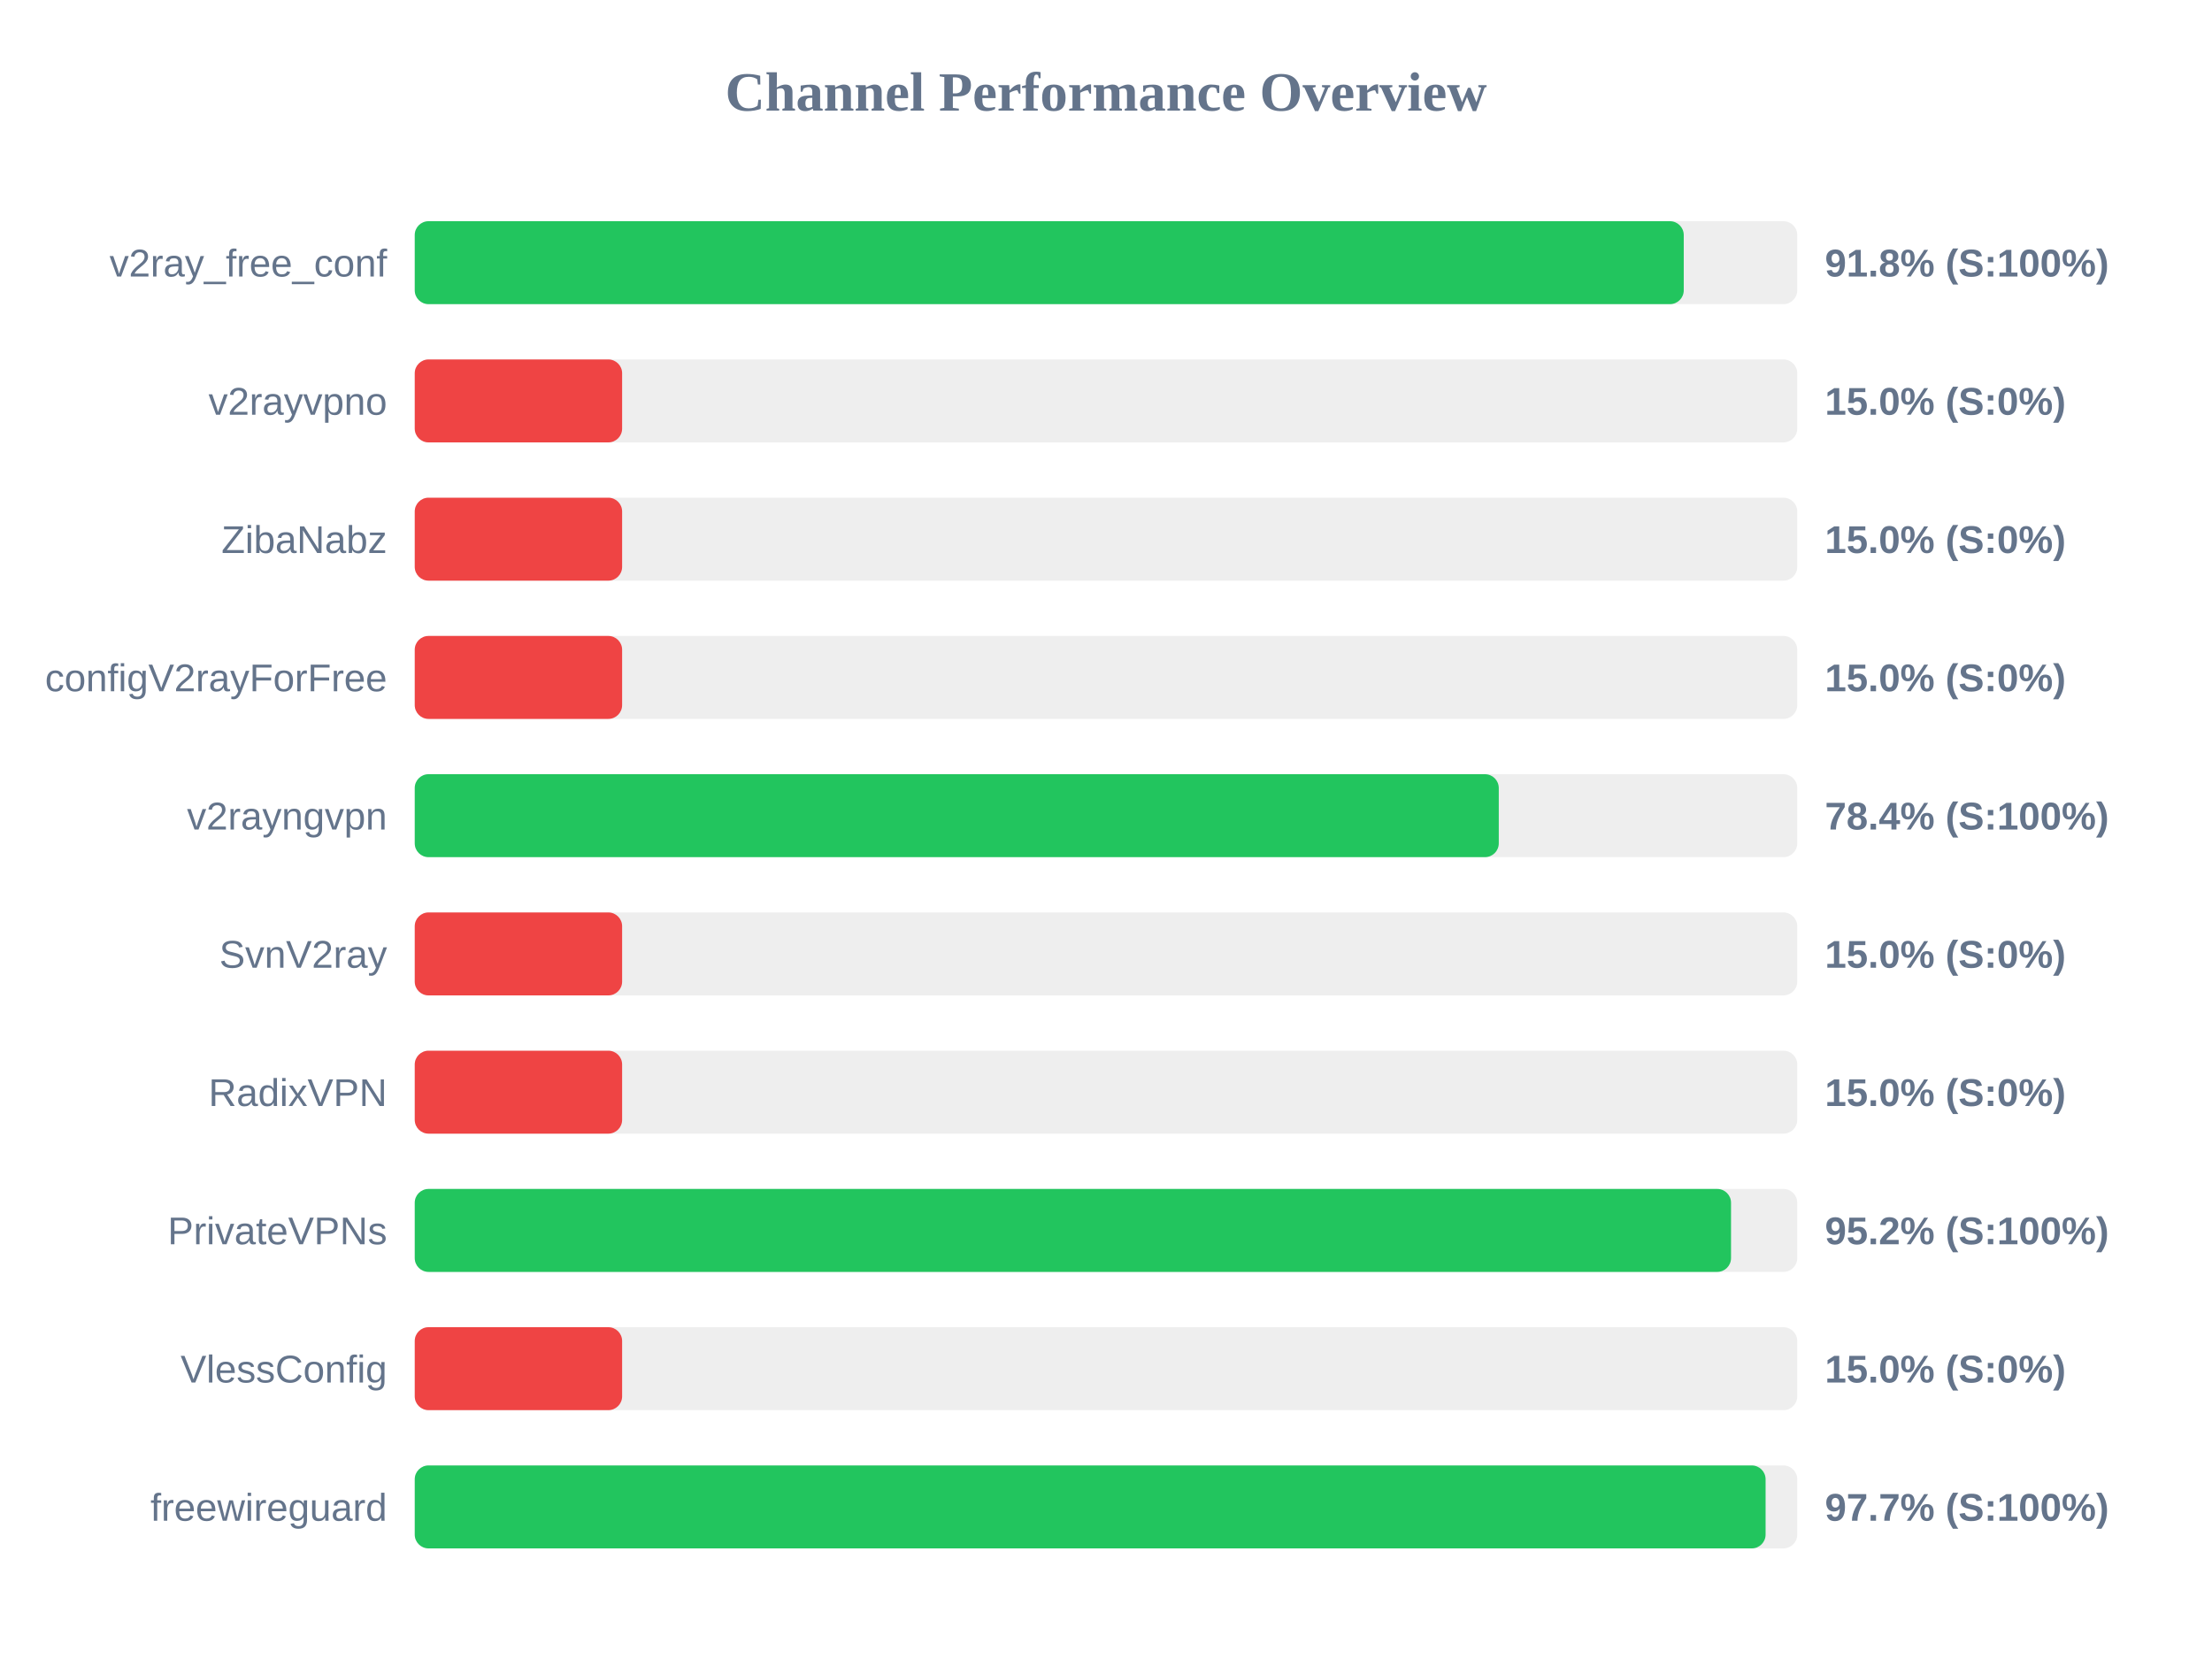
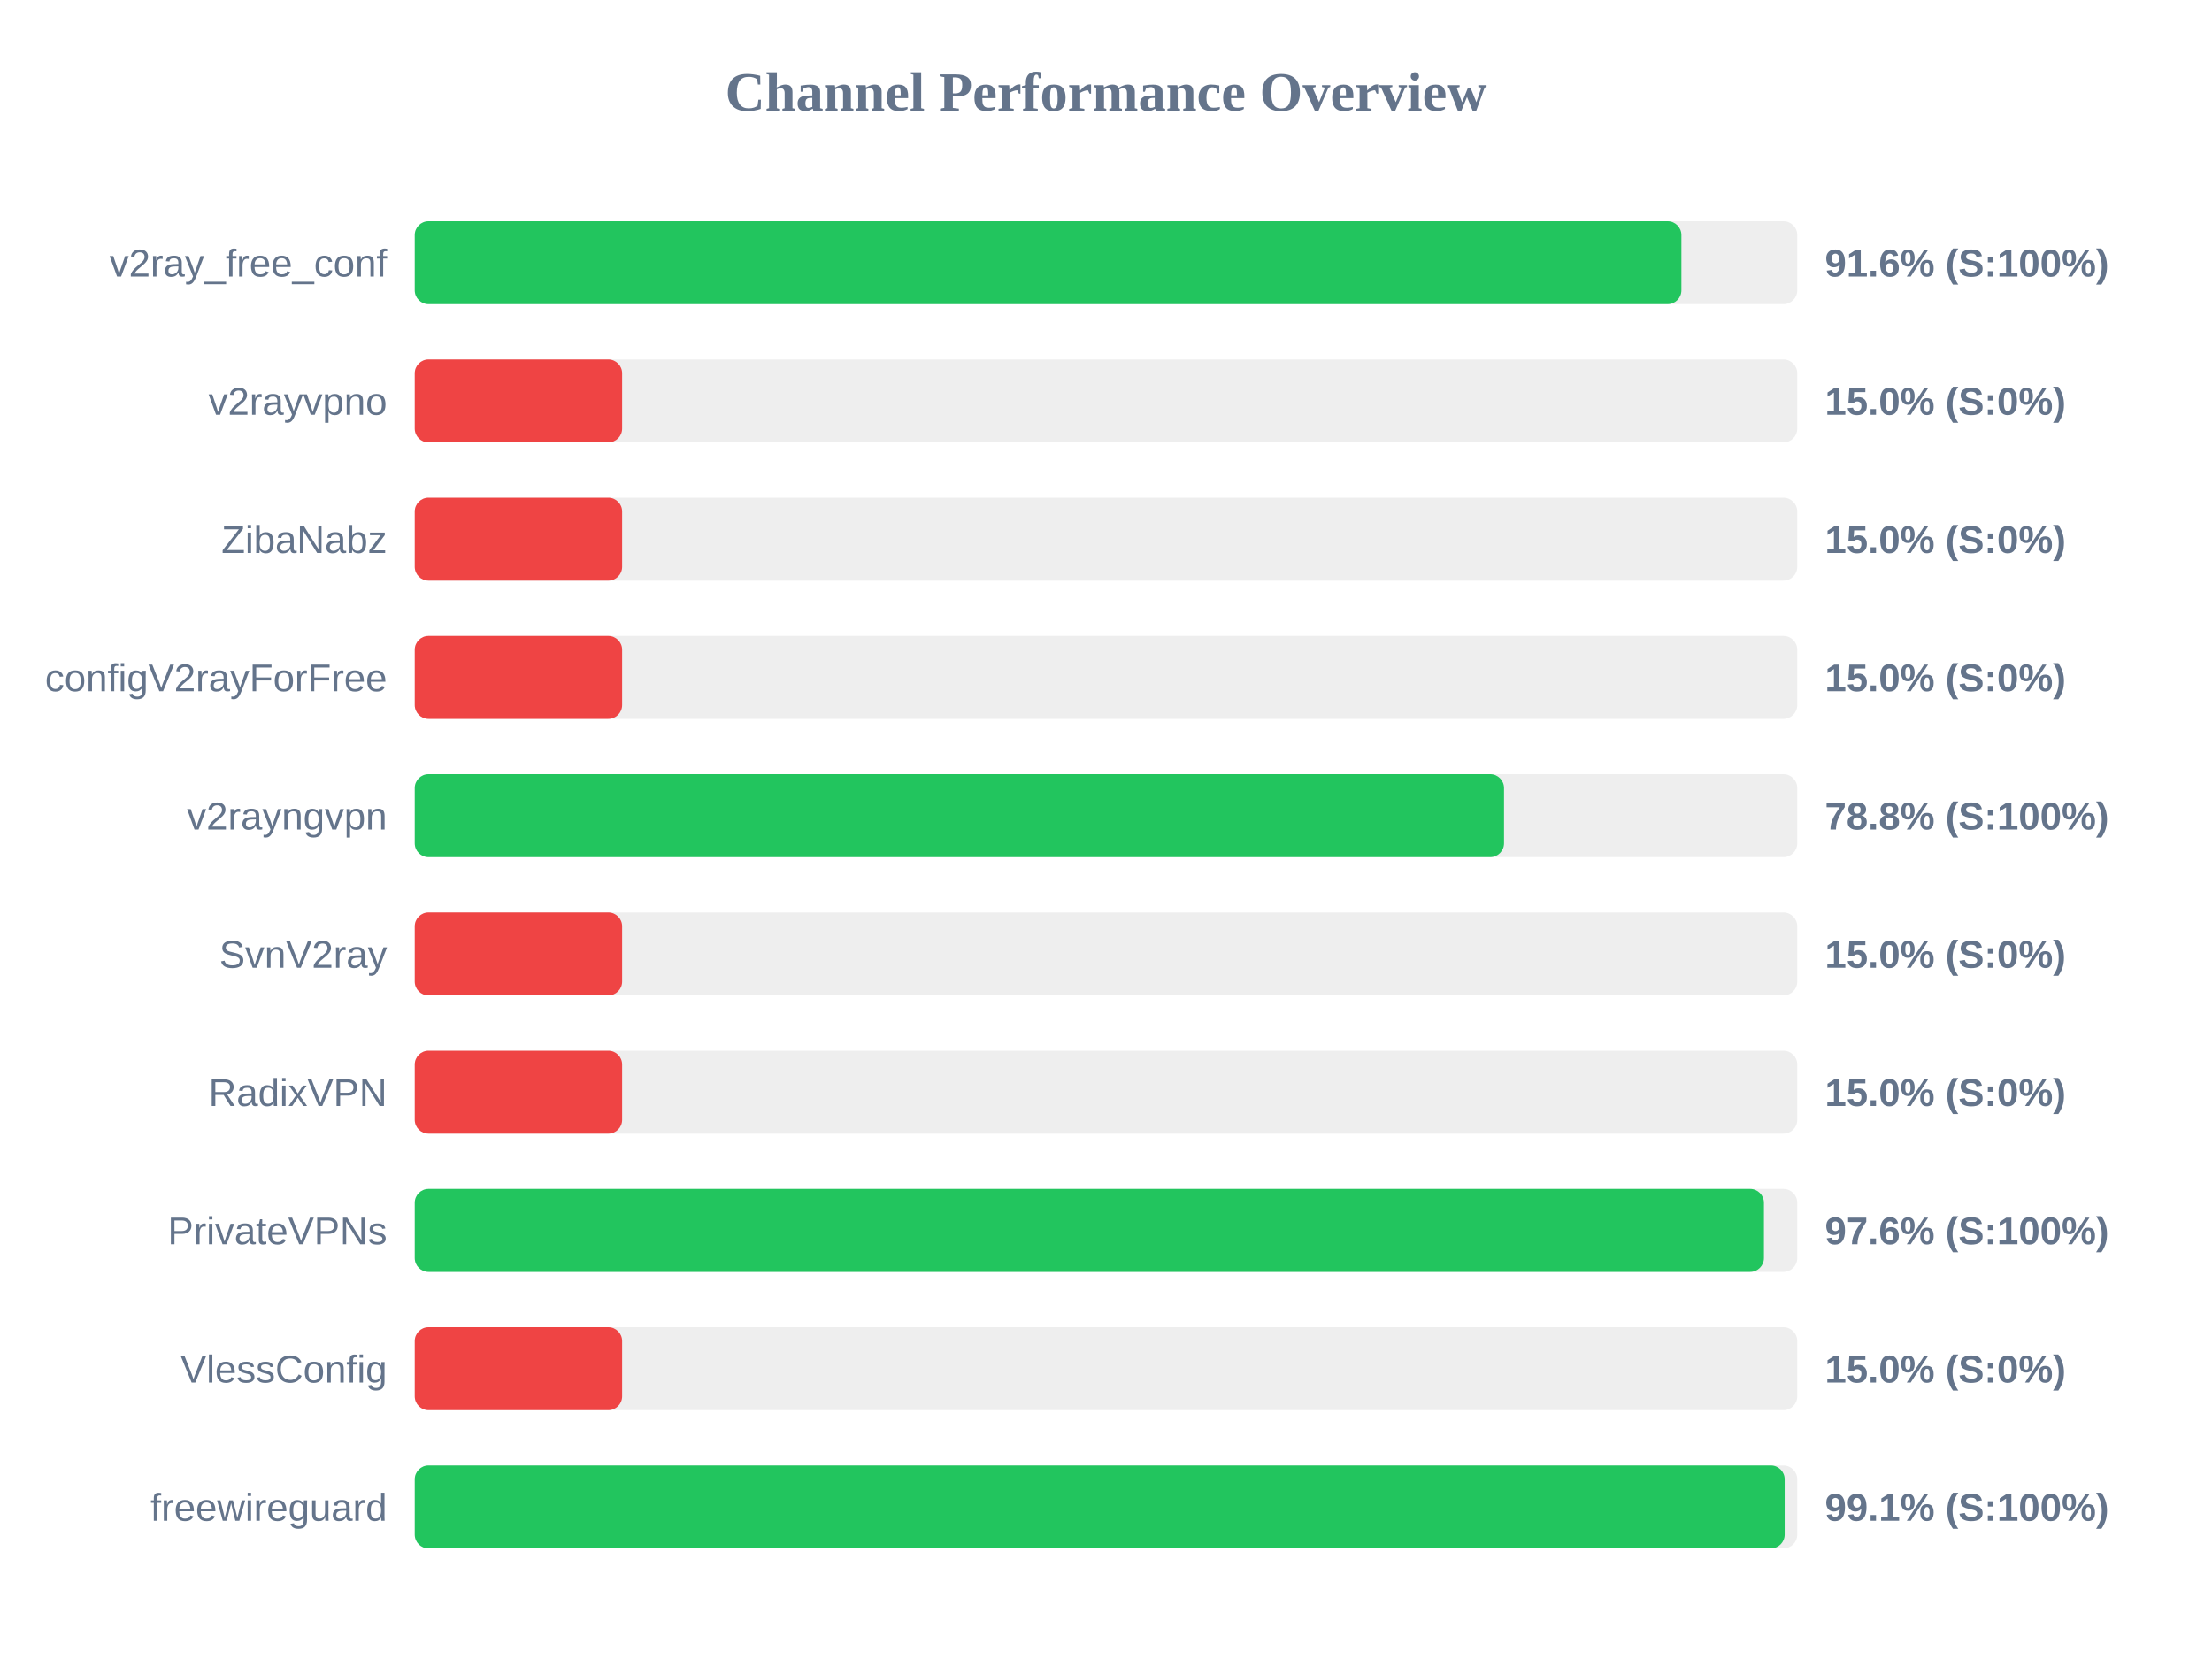
<svg xmlns="http://www.w3.org/2000/svg" width="800" height="600" version="1.1">
  <style>
        .row { font: 14px Arial; fill: #64748b; }
        .score { font: bold 14px Arial; fill: #64748b; }
    </style>
  <text x="400" y="40" text-anchor="middle" font-size="20px" font-weight="bold" fill="#64748b">Channel Performance Overview</text>
  <rect x="150" y="80" width="500" height="30" fill="#eee" rx="5" />
-   <rect x="150" y="80" width="458.95" height="30" fill="#22c55e" rx="5" />
+   <rect x="150" y="80" width="458.1" height="30" fill="#22c55e" rx="5" />
  <text x="140" y="100" text-anchor="end" class="row">v2ray_free_conf</text>
-   <text x="660" y="100" text-anchor="start" class="score">91.8% (S:100%)</text>
+   <text x="660" y="100" text-anchor="start" class="score">91.6% (S:100%)</text>
  <rect x="150" y="130" width="500" height="30" fill="#eee" rx="5" />
  <rect x="150" y="130" width="75.0" height="30" fill="#ef4444" rx="5" />
  <text x="140" y="150" text-anchor="end" class="row">v2rayvpno</text>
  <text x="660" y="150" text-anchor="start" class="score">15.0% (S:0%)</text>
  <rect x="150" y="180" width="500" height="30" fill="#eee" rx="5" />
  <rect x="150" y="180" width="75.0" height="30" fill="#ef4444" rx="5" />
  <text x="140" y="200" text-anchor="end" class="row">ZibaNabz</text>
  <text x="660" y="200" text-anchor="start" class="score">15.0% (S:0%)</text>
  <rect x="150" y="230" width="500" height="30" fill="#eee" rx="5" />
  <rect x="150" y="230" width="75.0" height="30" fill="#ef4444" rx="5" />
  <text x="140" y="250" text-anchor="end" class="row">configV2rayForFree</text>
  <text x="660" y="250" text-anchor="start" class="score">15.0% (S:0%)</text>
  <rect x="150" y="280" width="500" height="30" fill="#eee" rx="5" />
-   <rect x="150" y="280" width="392.05" height="30" fill="#22c55e" rx="5" />
+   <rect x="150" y="280" width="393.95" height="30" fill="#22c55e" rx="5" />
  <text x="140" y="300" text-anchor="end" class="row">v2rayngvpn</text>
-   <text x="660" y="300" text-anchor="start" class="score">78.4% (S:100%)</text>
+   <text x="660" y="300" text-anchor="start" class="score">78.8% (S:100%)</text>
  <rect x="150" y="330" width="500" height="30" fill="#eee" rx="5" />
  <rect x="150" y="330" width="75.0" height="30" fill="#ef4444" rx="5" />
  <text x="140" y="350" text-anchor="end" class="row">SvnV2ray</text>
  <text x="660" y="350" text-anchor="start" class="score">15.0% (S:0%)</text>
  <rect x="150" y="380" width="500" height="30" fill="#eee" rx="5" />
  <rect x="150" y="380" width="75.0" height="30" fill="#ef4444" rx="5" />
  <text x="140" y="400" text-anchor="end" class="row">RadixVPN</text>
  <text x="660" y="400" text-anchor="start" class="score">15.0% (S:0%)</text>
  <rect x="150" y="430" width="500" height="30" fill="#eee" rx="5" />
-   <rect x="150" y="430" width="476.05" height="30" fill="#22c55e" rx="5" />
+   <rect x="150" y="430" width="487.95" height="30" fill="#22c55e" rx="5" />
  <text x="140" y="450" text-anchor="end" class="row">PrivateVPNs</text>
-   <text x="660" y="450" text-anchor="start" class="score">95.2% (S:100%)</text>
+   <text x="660" y="450" text-anchor="start" class="score">97.6% (S:100%)</text>
  <rect x="150" y="480" width="500" height="30" fill="#eee" rx="5" />
  <rect x="150" y="480" width="75.0" height="30" fill="#ef4444" rx="5" />
  <text x="140" y="500" text-anchor="end" class="row">VlessConfig</text>
  <text x="660" y="500" text-anchor="start" class="score">15.0% (S:0%)</text>
  <rect x="150" y="530" width="500" height="30" fill="#eee" rx="5" />
-   <rect x="150" y="530" width="488.55" height="30" fill="#22c55e" rx="5" />
+   <rect x="150" y="530" width="495.45" height="30" fill="#22c55e" rx="5" />
  <text x="140" y="550" text-anchor="end" class="row">freewireguard</text>
-   <text x="660" y="550" text-anchor="start" class="score">97.7% (S:100%)</text>
+   <text x="660" y="550" text-anchor="start" class="score">99.1% (S:100%)</text>
</svg>
